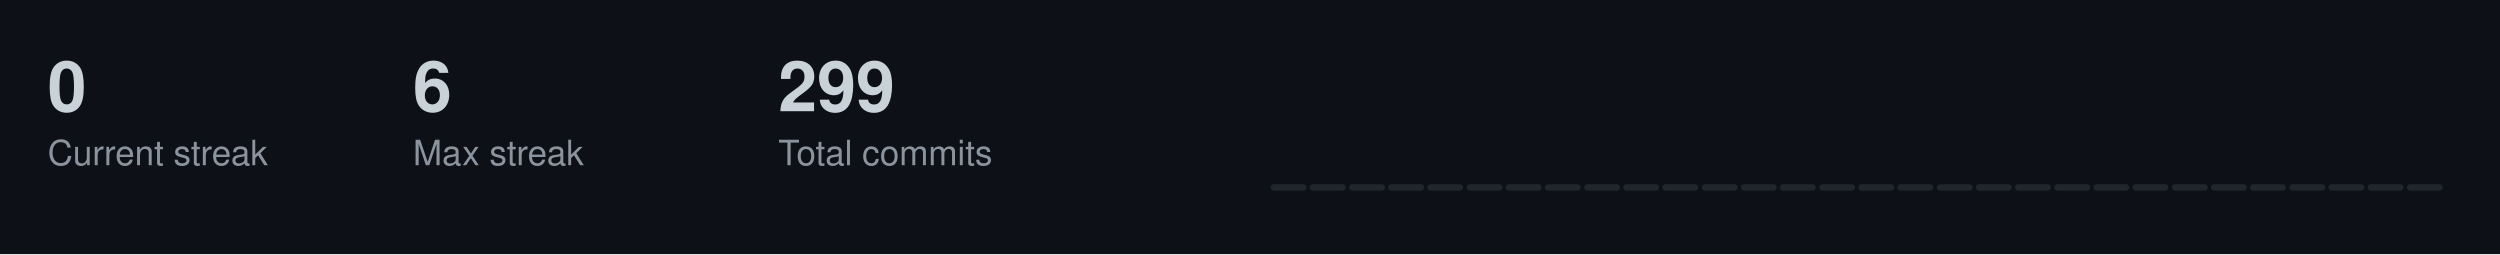
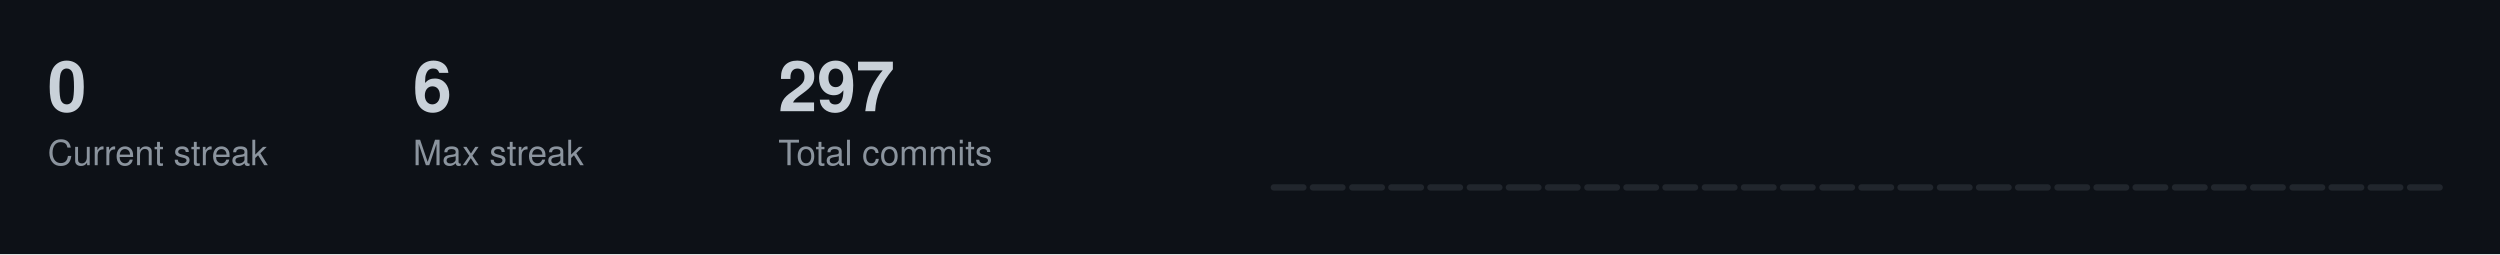
<svg xmlns="http://www.w3.org/2000/svg" width="787" height="80">
  <style>
  .title { font-size: 14px; fill: #c9d1d9; font-family: -apple-system, BlinkMacSystemFont, "Segoe UI", Helvetica, Arial, sans-serif; font-weight: 600; }
  .stat-label { font-size: 11px; fill: #8b949e; font-family: -apple-system, BlinkMacSystemFont, "Segoe UI", Helvetica, Arial, sans-serif; }
  .stat-value { font-size: 22px; fill: #c9d1d9; font-family: -apple-system, BlinkMacSystemFont, "Segoe UI", Helvetica, Arial, sans-serif; font-weight: 600; }
  .streak-fire { font-size: 22px; fill: #f0883e; font-family: -apple-system, BlinkMacSystemFont, "Segoe UI", Helvetica, Arial, sans-serif; font-weight: 600; }
</style>
  <rect width="787" height="80" fill="#0d1117" />
  <text x="15" y="35" class="stat-value">0</text>
  <text x="15" y="52" class="stat-label">Current streak</text>
  <text x="130" y="35" class="stat-value">6</text>
  <text x="130" y="52" class="stat-label">Max streak</text>
-   <text x="245" y="35" class="stat-value">299</text>
+   <text x="245" y="35" class="stat-value">297</text>
  <text x="245" y="52" class="stat-label">Total commits</text>
  <rect x="400.0" y="58.0" width="11.3" height="2.0" fill="#21262d" rx="1" />
  <rect x="412.3" y="58.0" width="11.3" height="2.0" fill="#21262d" rx="1" />
  <rect x="424.7" y="58.0" width="11.3" height="2.0" fill="#21262d" rx="1" />
  <rect x="437.0" y="58.0" width="11.3" height="2.0" fill="#21262d" rx="1" />
  <rect x="449.3" y="58.0" width="11.3" height="2.0" fill="#21262d" rx="1" />
  <rect x="461.7" y="58.0" width="11.3" height="2.0" fill="#21262d" rx="1" />
  <rect x="474.0" y="58.0" width="11.3" height="2.0" fill="#21262d" rx="1" />
  <rect x="486.3" y="58.0" width="11.3" height="2.0" fill="#21262d" rx="1" />
  <rect x="498.7" y="58.0" width="11.3" height="2.0" fill="#21262d" rx="1" />
  <rect x="511.0" y="58.0" width="11.3" height="2.0" fill="#21262d" rx="1" />
  <rect x="523.3" y="58.0" width="11.3" height="2.0" fill="#21262d" rx="1" />
  <rect x="535.7" y="58.0" width="11.3" height="2.0" fill="#21262d" rx="1" />
  <rect x="548.0" y="58.0" width="11.3" height="2.0" fill="#21262d" rx="1" />
  <rect x="560.3" y="58.0" width="11.3" height="2.0" fill="#21262d" rx="1" />
  <rect x="572.7" y="58.0" width="11.3" height="2.0" fill="#21262d" rx="1" />
  <rect x="585.0" y="58.0" width="11.3" height="2.0" fill="#21262d" rx="1" />
  <rect x="597.3" y="58.0" width="11.3" height="2.0" fill="#21262d" rx="1" />
  <rect x="609.7" y="58.0" width="11.3" height="2.0" fill="#21262d" rx="1" />
  <rect x="622.0" y="58.0" width="11.3" height="2.0" fill="#21262d" rx="1" />
  <rect x="634.3" y="58.0" width="11.3" height="2.0" fill="#21262d" rx="1" />
  <rect x="646.7" y="58.0" width="11.3" height="2.0" fill="#21262d" rx="1" />
  <rect x="659.0" y="58.0" width="11.3" height="2.0" fill="#21262d" rx="1" />
  <rect x="671.3" y="58.0" width="11.3" height="2.0" fill="#21262d" rx="1" />
  <rect x="683.7" y="58.0" width="11.3" height="2.0" fill="#21262d" rx="1" />
  <rect x="696.0" y="58.0" width="11.3" height="2.0" fill="#21262d" rx="1" />
  <rect x="708.3" y="58.0" width="11.3" height="2.0" fill="#21262d" rx="1" />
  <rect x="720.7" y="58.0" width="11.3" height="2.0" fill="#21262d" rx="1" />
  <rect x="733.0" y="58.0" width="11.3" height="2.0" fill="#21262d" rx="1" />
  <rect x="745.3" y="58.0" width="11.3" height="2.0" fill="#21262d" rx="1" />
  <rect x="757.7" y="58.0" width="11.3" height="2.0" fill="#21262d" rx="1" />
</svg>
